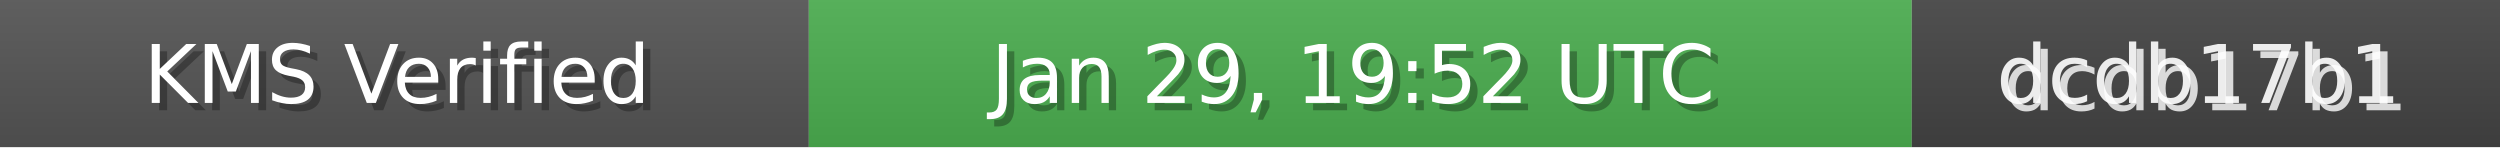
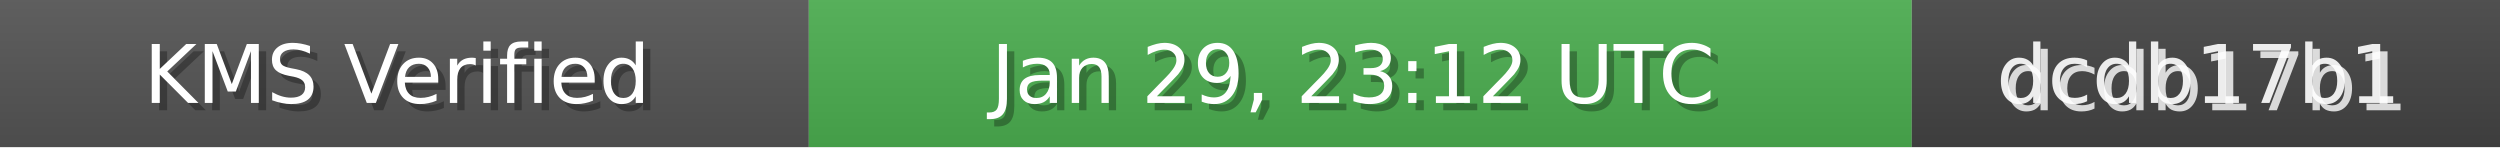
<svg xmlns="http://www.w3.org/2000/svg" width="340" height="20" role="img">
  <linearGradient id="bg" x2="0" y2="100%">
    <stop offset="0" stop-color="#bbb" stop-opacity=".1" />
    <stop offset="1" stop-opacity=".1" />
  </linearGradient>
  <rect width="110" height="20" fill="#555" />
  <rect x="110" width="150" height="20" fill="#4CAF50" />
  <rect x="260" width="80" height="20" fill="#444" />
  <rect width="340" height="20" fill="url(#bg)" />
  <g fill="#fff" text-anchor="middle" font-family="Verdana,Geneva,DejaVu Sans,sans-serif" font-size="11">
    <text x="55" y="15" fill="#000" fill-opacity=".3">KMS Verified</text>
    <text x="54" y="14">KMS Verified</text>
-     <text x="185" y="15" fill="#000" fill-opacity=".3">Jan 29, 19:52 UTC</text>
-     <text x="184" y="14">Jan 29, 19:52 UTC</text>
+     <text x="185" y="15" fill="#000" fill-opacity=".3">Jan 29, 23:12 UTC</text>
+     <text x="184" y="14">Jan 29, 23:12 UTC</text>
    <text x="300" y="15" fill="#fff" fill-opacity=".8">dcdb17b1</text>
    <text x="299" y="14" fill="#fff" fill-opacity=".9">dcdb17b1</text>
  </g>
</svg>
